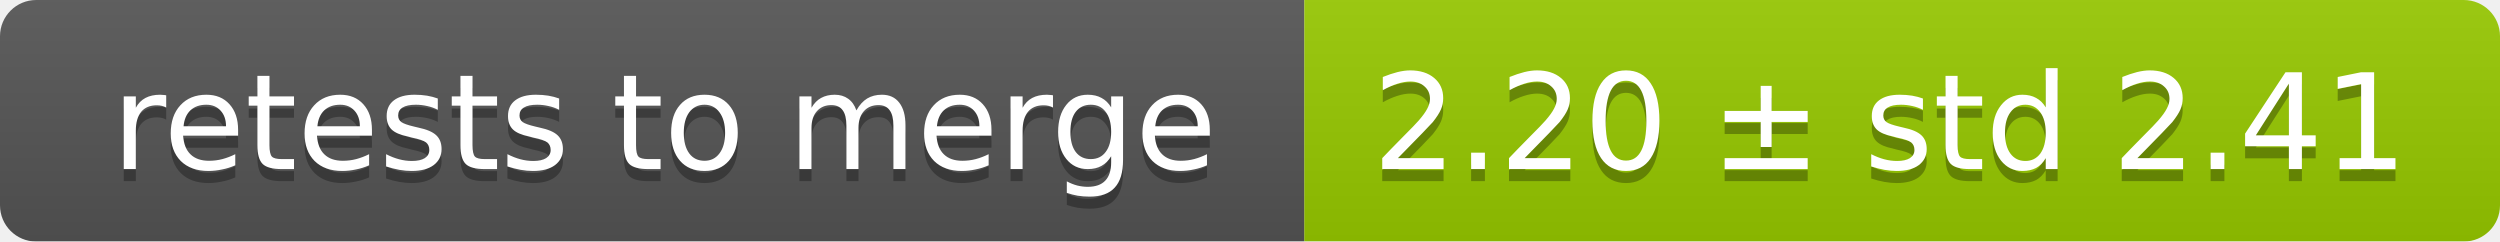
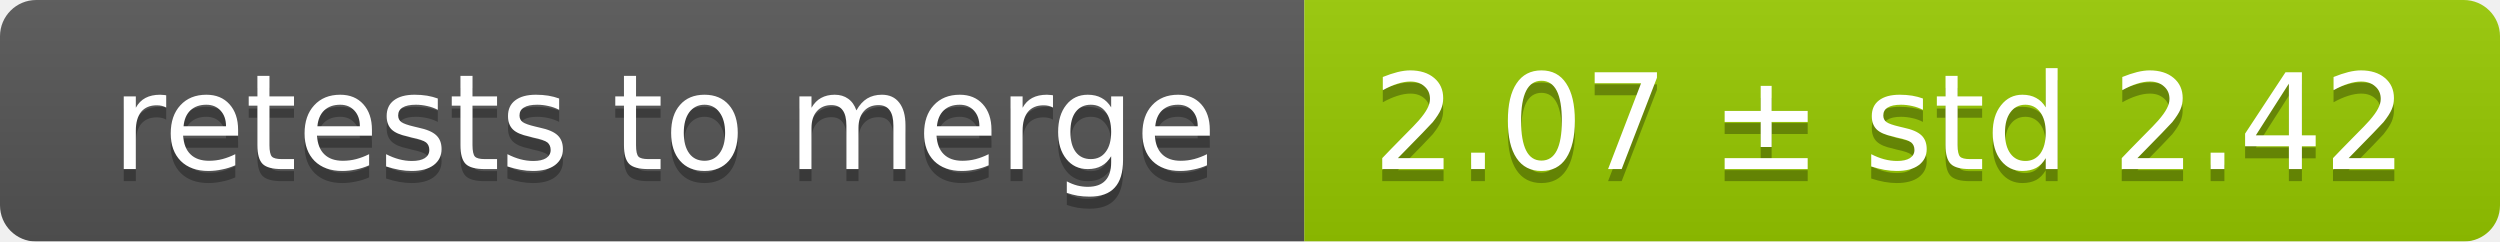
<svg xmlns="http://www.w3.org/2000/svg" width="207" height="20">
  <linearGradient id="smooth" x2="0" y2="100%">
    <stop offset="0" stop-color="#bbb" stop-opacity=".1" />
    <stop offset="1" stop-opacity=".1" />
  </linearGradient>
  <mask id="round">
    <rect width="207" height="20" rx="3" fill="#fff" />
  </mask>
  <g mask="url(#round)">
    <rect width="108" height="20" fill="#555" />
    <rect x="108" width="99" height="20" fill="#97ca00" />
    <rect width="207" height="20" fill="url(#smooth)" />
  </g>
  <g fill="#fff" text-anchor="middle" font-family="DejaVu Sans,Verdana,Geneva,sans-serif" font-size="11">
    <text x="55" y="15" fill="#010101" fill-opacity=".3">retests to merge</text>
    <text x="55" y="14">retests to merge</text>
-     <text x="156.5" y="15" fill="#010101" fill-opacity=".3">2.20 ± std 2.41</text>
-     <text x="156.5" y="14">2.20 ± std 2.41</text>
+     <text x="156.5" y="15" fill="#010101" fill-opacity=".3">2.07 ± std 2.42</text>
+     <text x="156.5" y="14">2.07 ± std 2.42</text>
  </g>
</svg>
